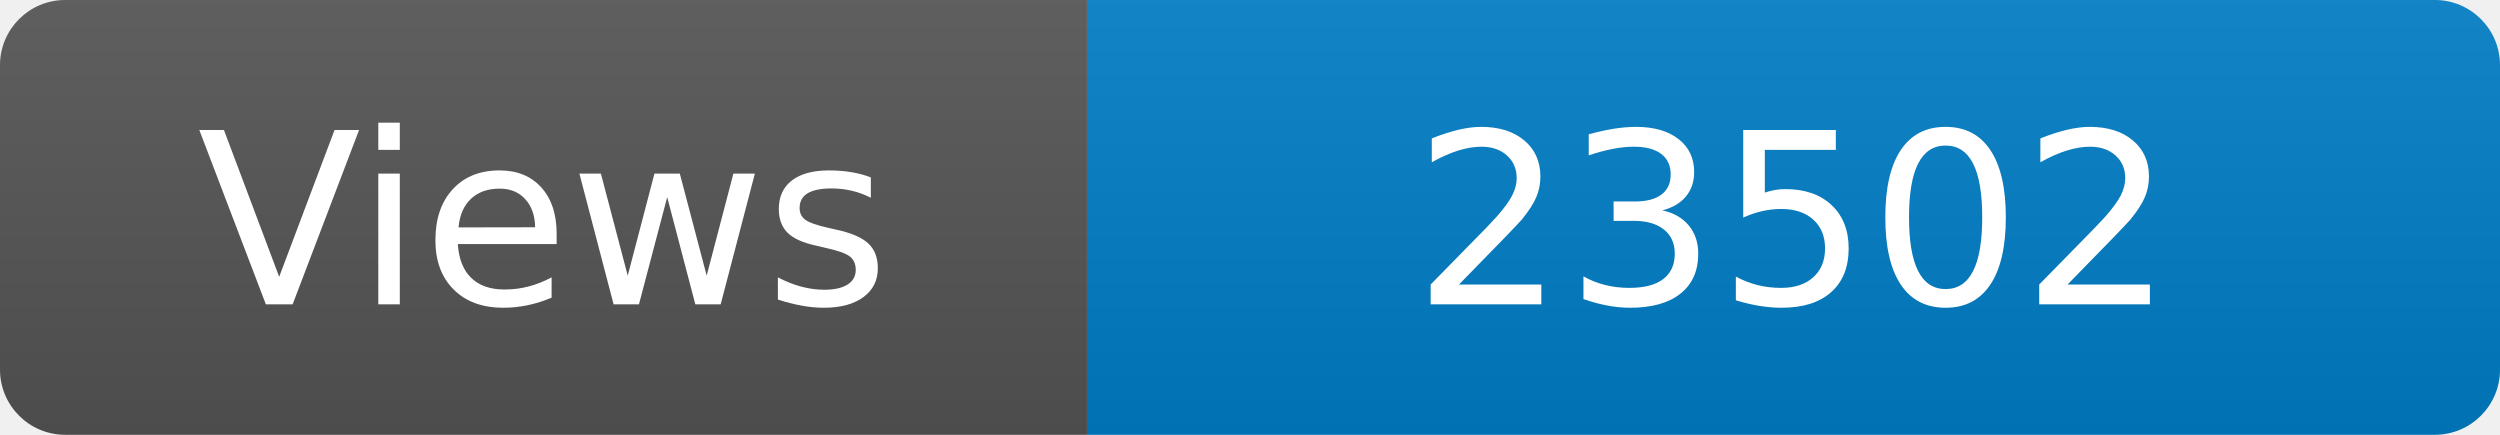
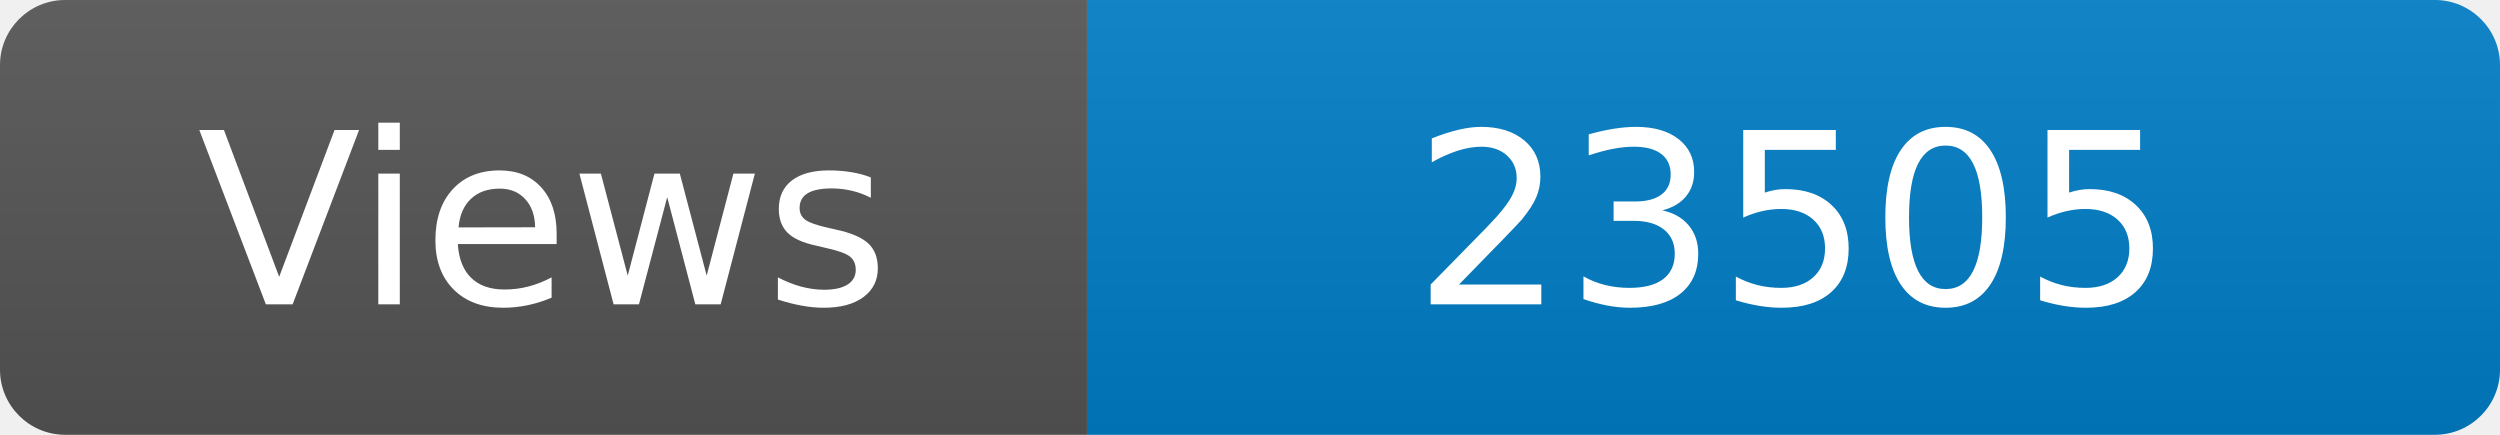
<svg xmlns="http://www.w3.org/2000/svg" width="115" height="20" role="img" aria-label="Maintained?: yes">
  <linearGradient id="s" x2="0" y2="100%">
    <stop offset="0" stop-color="#bbb" stop-opacity=".1" />
    <stop offset="1" stop-opacity=".1" />
  </linearGradient>
  <clipPath id="r">
    <rect width="115" height="20" rx="3" fill="#fff" />
  </clipPath>
  <g clip-path="url(#r)">
    <rect width="50" height="20" fill="#555" />
    <rect x="50" width="160" height="20" fill="#007ec6" />
    <rect width="115" height="20" fill="url(#s)" />
  </g>
  <g fill="#fff" text-anchor="middle" font-family="Verdana,Geneva,DejaVu Sans,sans-serif" font-size="110">
    <text x="250" y="140" transform="scale(.1)" fill="#fff">Views</text>
-     <text x="825" y="140" transform="scale(.1)" fill="#fff">23502</text>
+     <text x="825" y="140" transform="scale(.1)" fill="#fff">23505</text>
  </g>
</svg>
